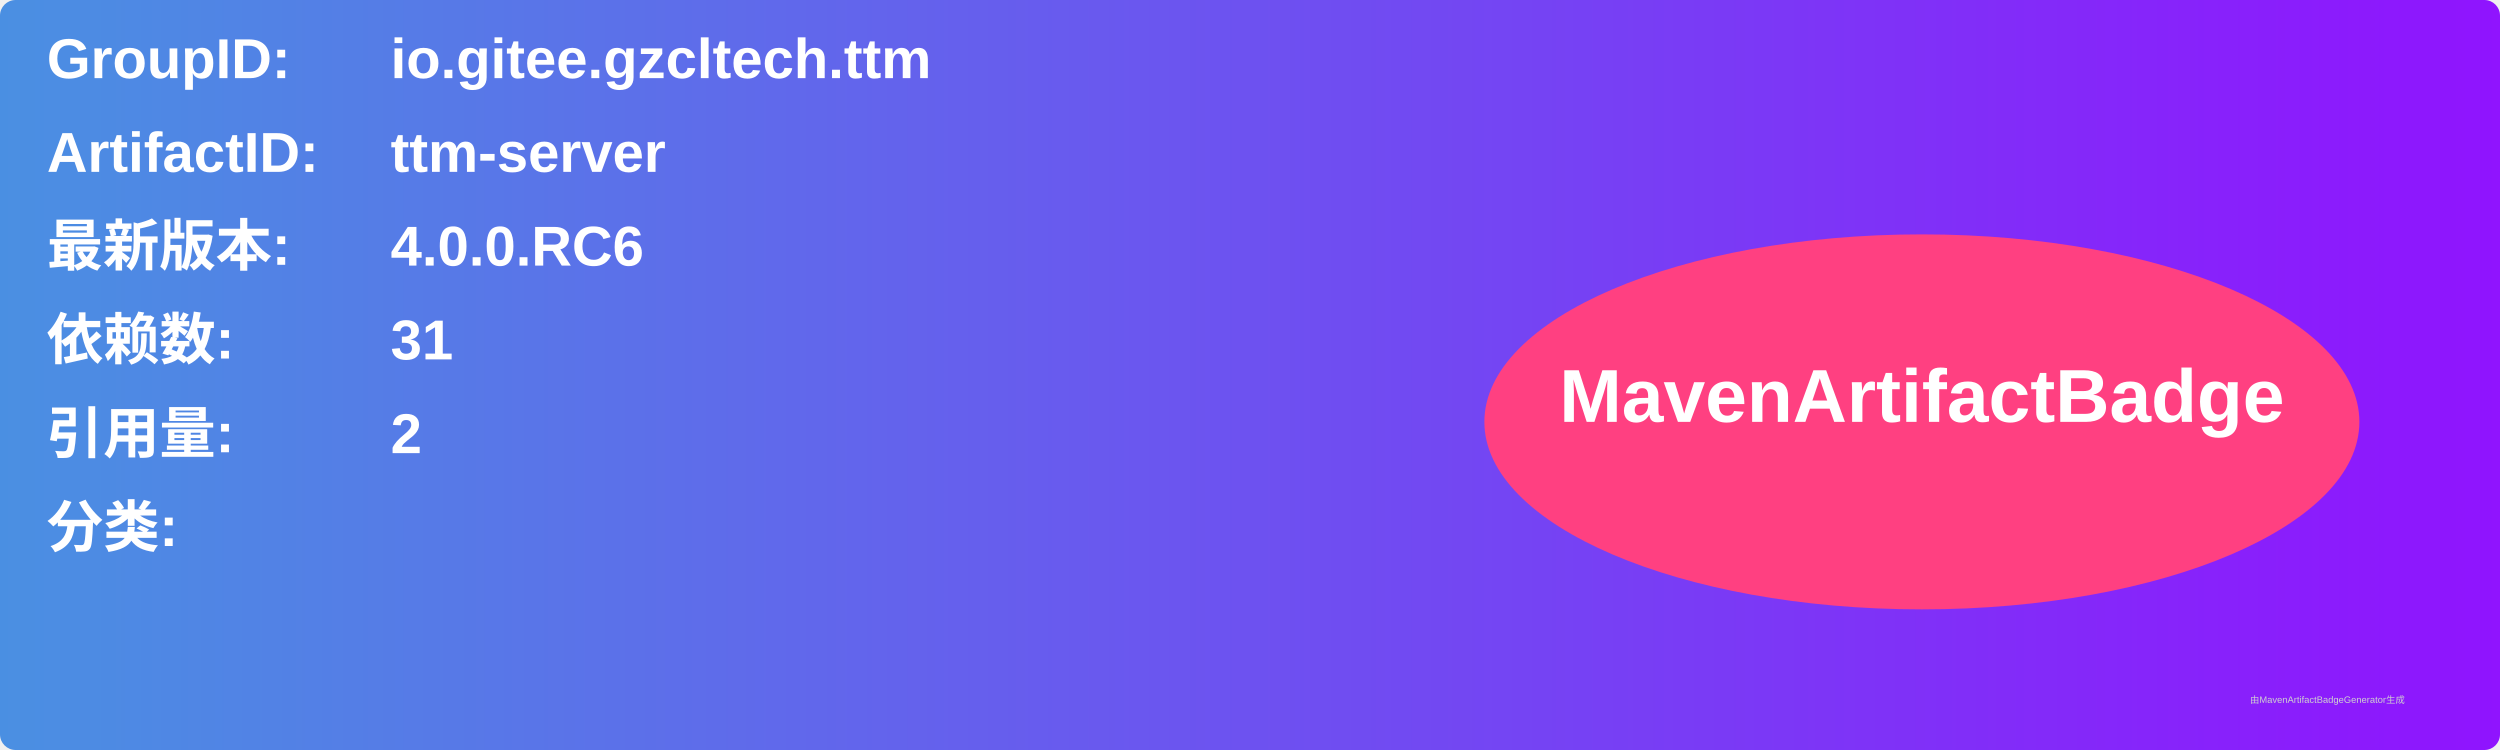
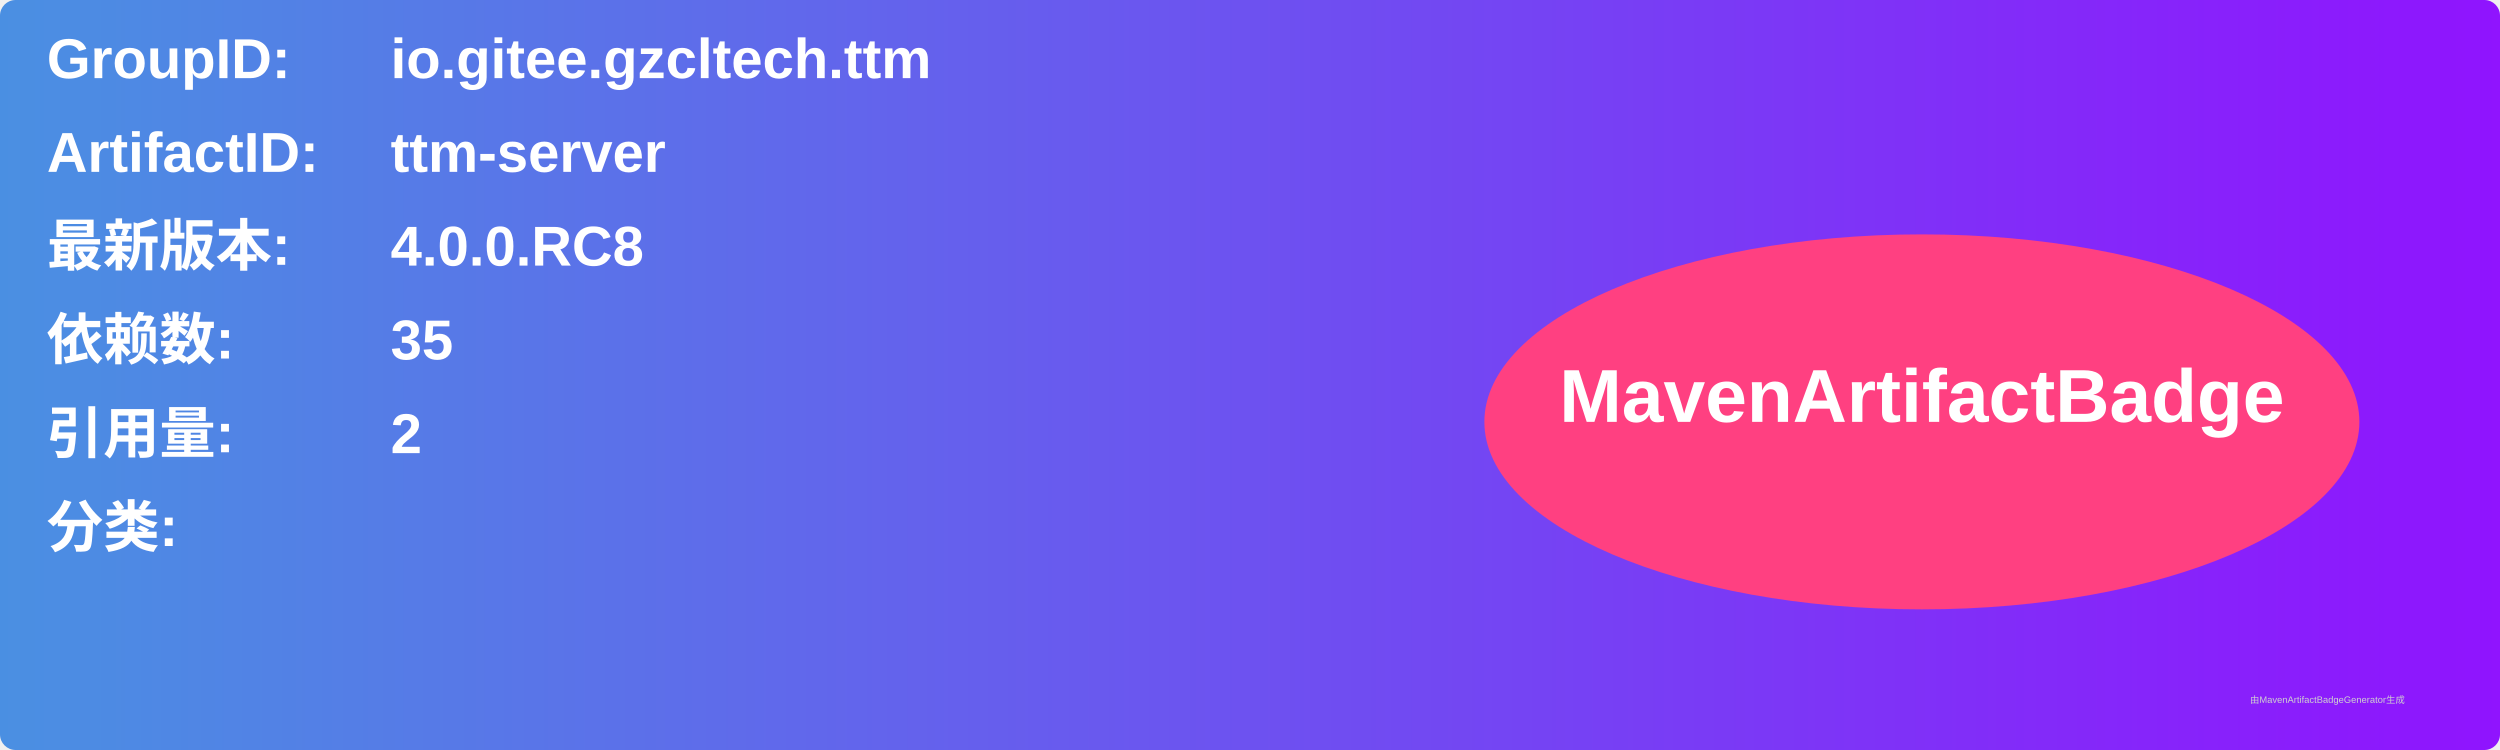
<svg xmlns="http://www.w3.org/2000/svg" width="800" height="240" viewBox="0 0 800 240">
  <linearGradient id="grad" x1="0%" y1="0%" x2="100%" y2="0%">
    <stop offset="0%" stop-color="#4a90e2" />
    <stop offset="100%" stop-color="#9013fe" />
  </linearGradient>
  <rect width="100%" height="100%" rx="5" ry="5" fill="url(#grad)" />
  <g transform="translate(15, 15)">
    <text x="0" y="10" font-family="Arial" font-size="18" fill="white" font-weight="bold" width="260">GroupID:</text>
    <text x="110" y="10" font-family="Arial" font-size="18" fill="white" font-weight="bold" width="460">io.gitee.gzcltech.ttm</text>
    <text x="0" y="40" font-family="Arial" font-size="18" fill="white" font-weight="bold" width="260">ArtifactID:</text>
    <text x="110" y="40" font-family="Arial" font-size="18" fill="white" font-weight="bold" width="460">ttm-server</text>
    <text x="0" y="70" font-family="Arial" font-size="18" fill="white" font-weight="bold">最新版本:</text>
    <text x="110" y="70" font-family="Arial" font-size="18" fill="white" font-weight="bold">
-       <tspan font-weight="bold">4.0.0.RC6</tspan>
+       <tspan font-weight="bold">4.0.0.RC8</tspan>
    </text>
    <text x="0" y="100" font-family="Arial" font-size="18" fill="white" font-weight="bold">依赖数: </text>
    <text x="110" y="100" font-family="Arial" font-size="18" fill="white">
-       <tspan font-weight="bold">31</tspan>
+       <tspan font-weight="bold">35</tspan>
    </text>
    <text x="0" y="130" font-family="Arial" font-size="18" fill="white" font-weight="bold">引用量: </text>
    <text x="110" y="130" font-family="Arial" font-size="18" fill="white">
      <tspan font-weight="bold">2</tspan>
    </text>
    <text x="0" y="160" font-family="Arial" font-size="18" fill="white" font-weight="bold">分类:</text>
    <text x="10" y="190" font-family="Arial" font-size="10" fill="white">
      <tspan font-weight="bold" />
    </text>
    <ellipse cx="600" cy="120" rx="140" ry="60" fill="#ff4081" />
    <text x="600" y="120" text-anchor="middle" font-family="Arial" font-size="24" fill="white" font-weight="bold">MavenArtifactBadge</text>
  </g>
  <text x="720" y="225" font-family="Arial" font-size="3" fill="#d0d0d0">由MavenArtifactBadgeGenerator生成</text>
</svg>
